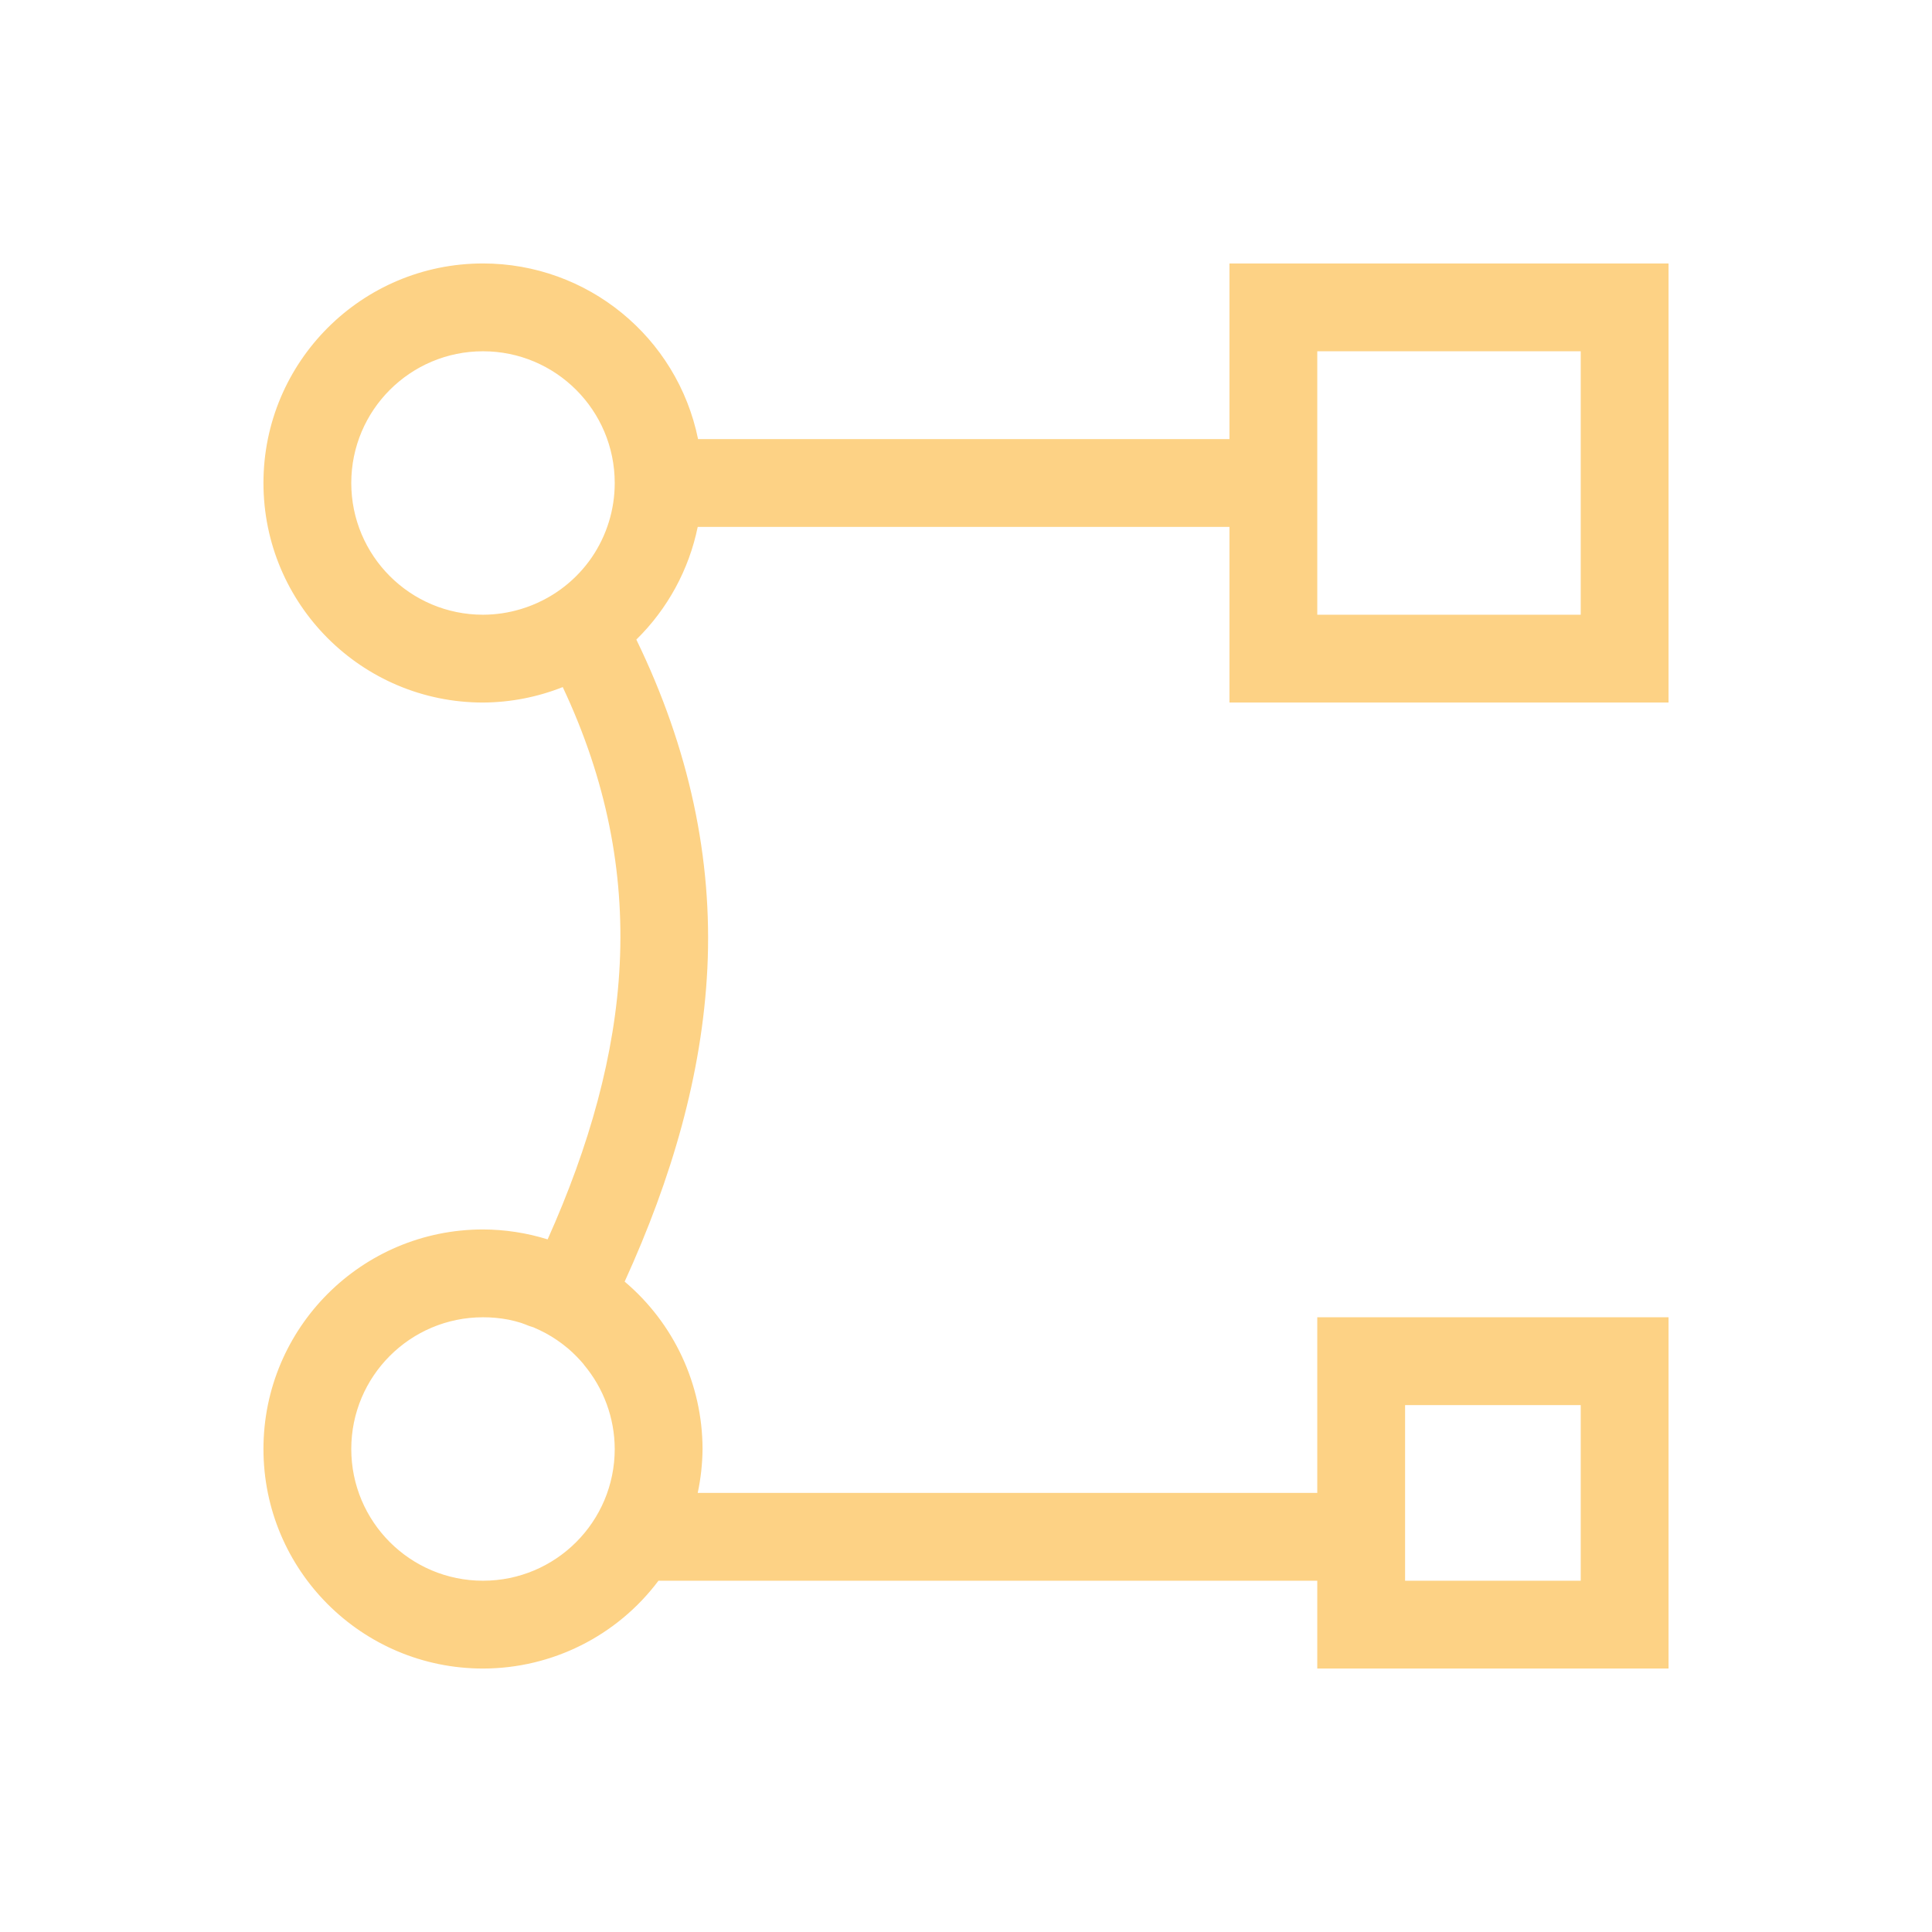
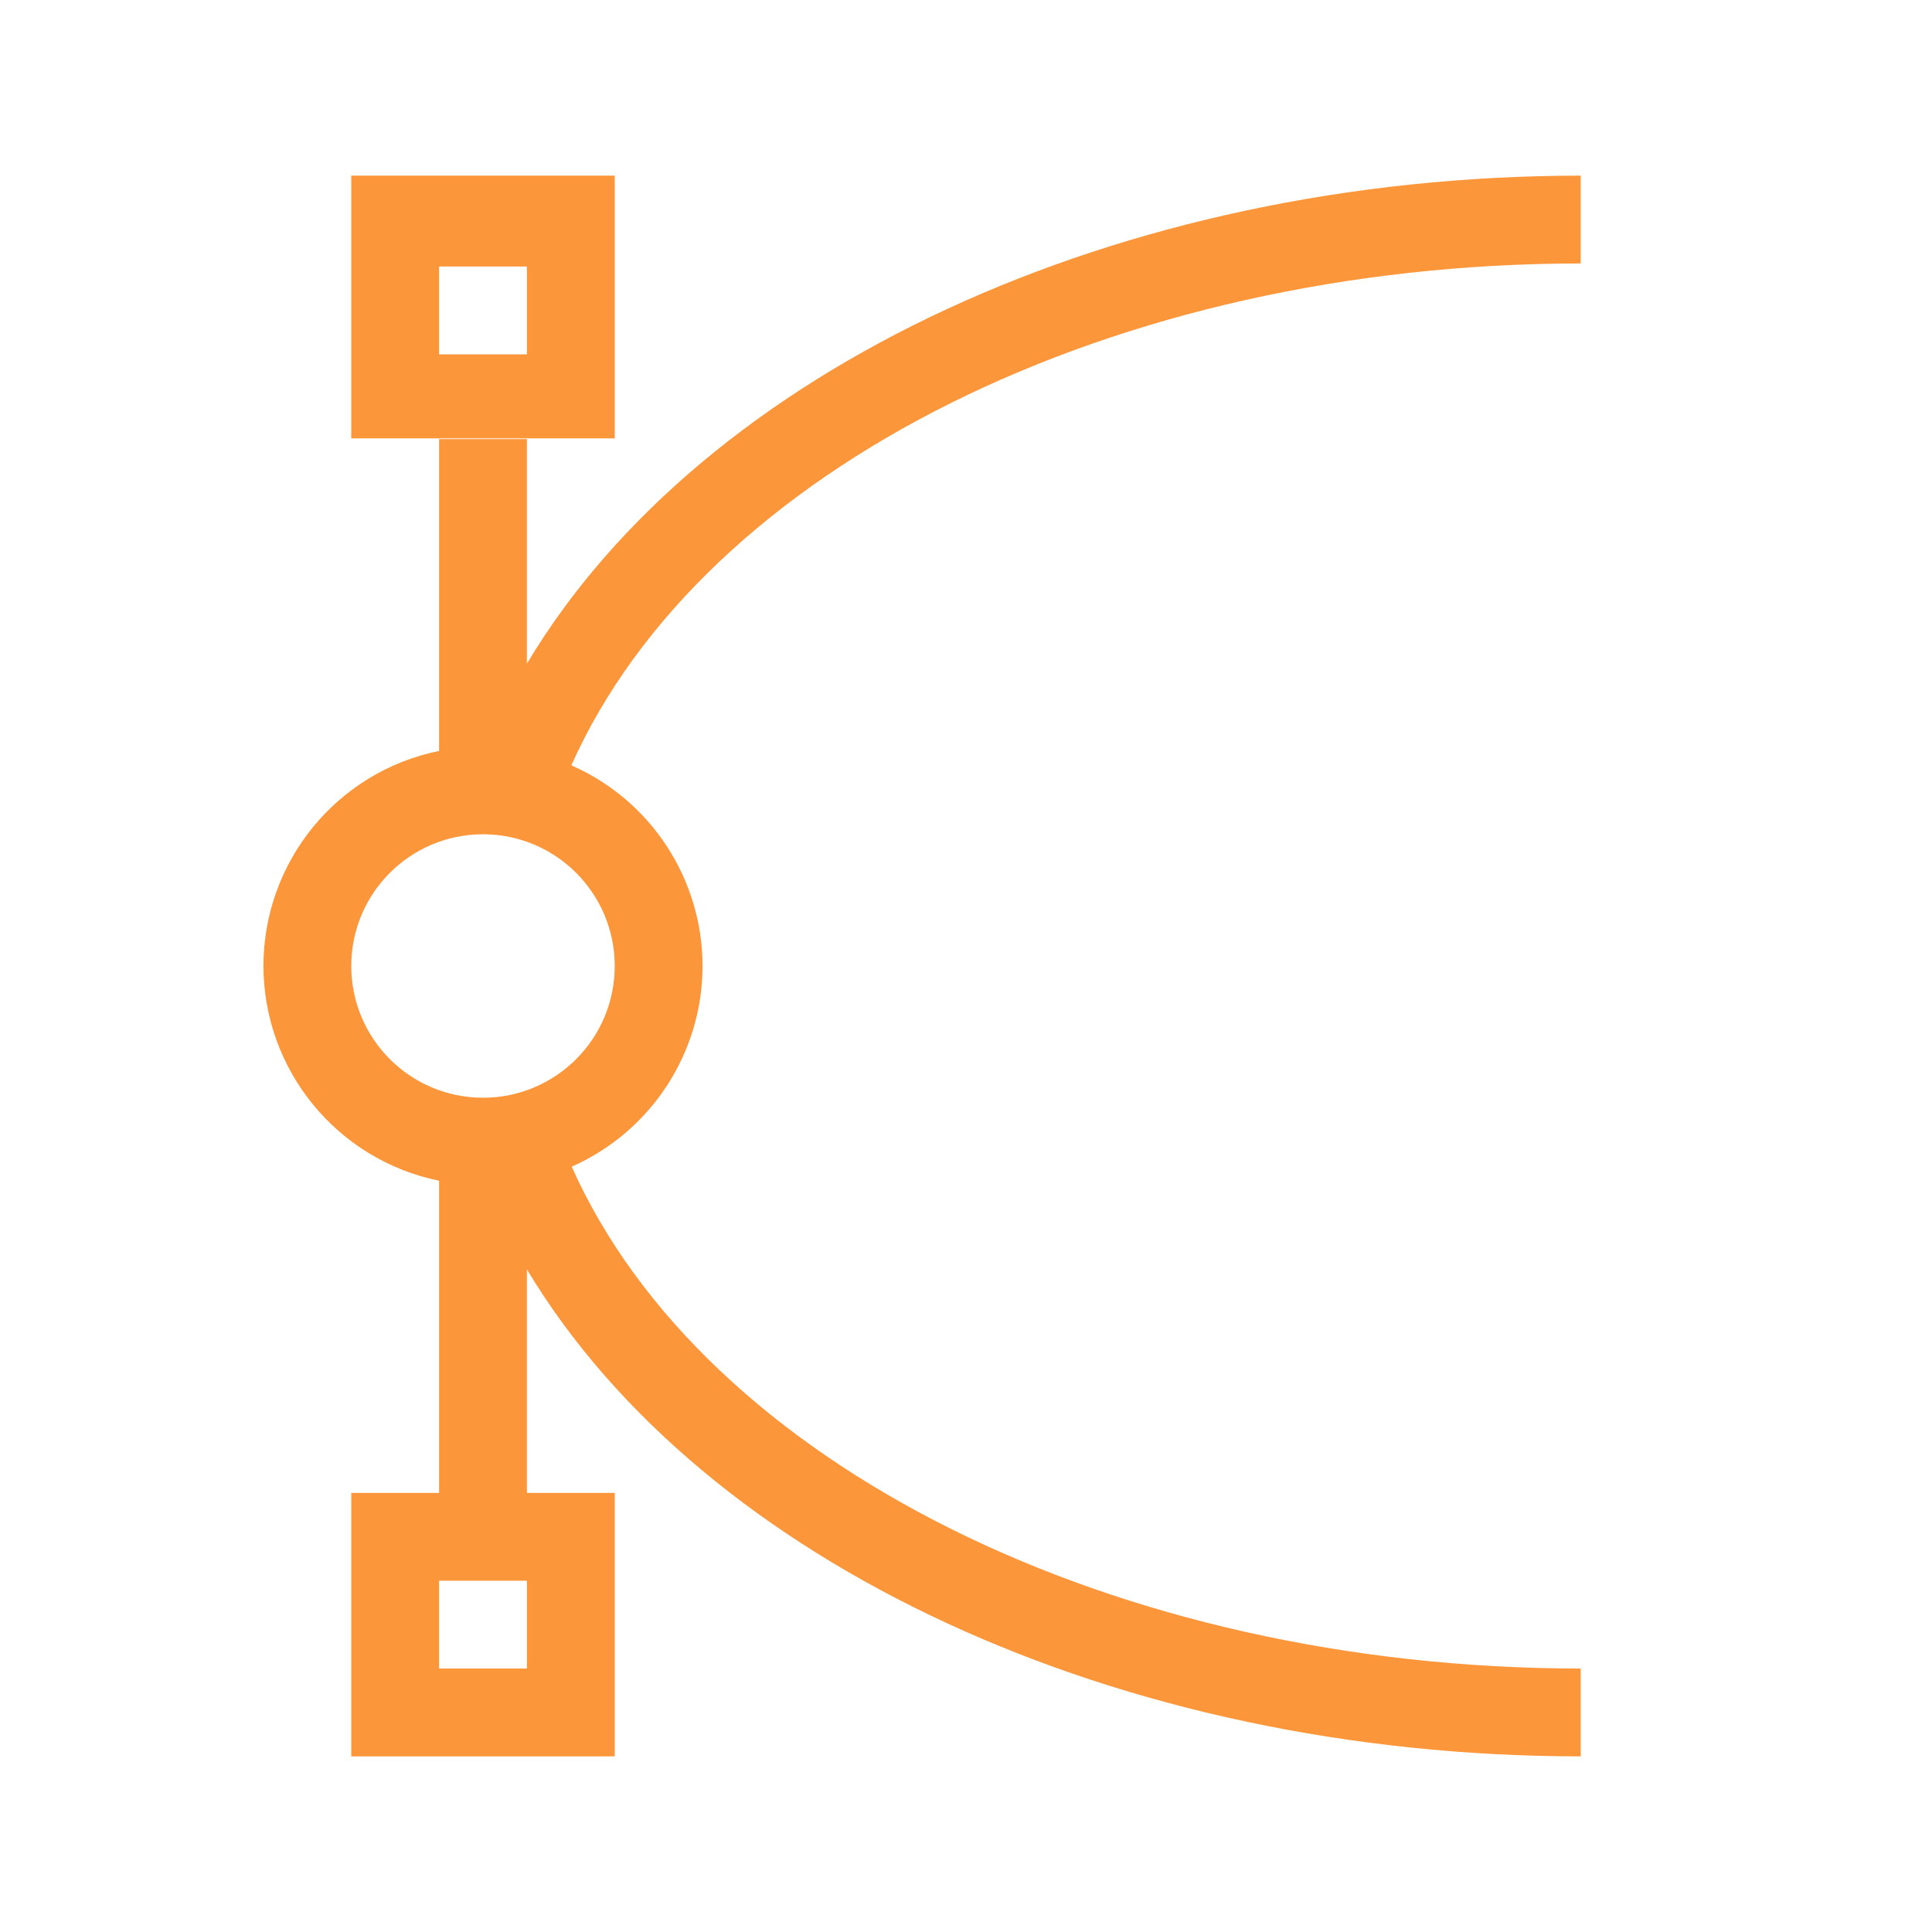
- <svg xmlns="http://www.w3.org/2000/svg" width="22" version="1.1" height="22">
+ <svg xmlns="http://www.w3.org/2000/svg" width="22" version="1.1" height="22" id="svg2">
  <defs id="defs3871" />
  <g id="layer1" transform="matrix(1 0 0 1 -326 -534.3622)">
-     <rect width="0" x="273.382" y="518.479" height="14.668" style="fill:#04896a" id="rect4035" />
-     <rect width="0" x="280.342" y="541.049" height="14.668" style="fill:#16907d" id="rect4035-8" />
-     <rect width="0" x="282.156" y="539.989" height="14.668" style="fill:#6c7a89" id="rect4035-0" />
-     <path style="fill:#fdd285" id="path4733" d="M 5.5 3 A 2.5 2.5 0 0 0 3 5.5 A 2.5 2.5 0 0 0 5.5 8 A 2.5 2.5 0 0 0 6.408 7.824 C 6.906 8.881 7.108 9.925 7.057 10.977 C 7.007 12.006 6.711 13.053 6.236 14.113 A 2.5 2.5 0 0 0 5.5 14 A 2.5 2.5 0 0 0 3 16.5 A 2.5 2.5 0 0 0 5.5 19 A 2.5 2.5 0 0 0 7.498 18 L 15 18 L 15 19 L 19 19 L 19 15 L 15 15 L 15 17 L 7.945 17 A 2.5 2.5 0 0 0 8 16.5 A 2.5 2.5 0 0 0 7.113 14.594 C 7.649 13.419 7.996 12.232 8.055 11.025 C 8.115 9.779 7.849 8.524 7.246 7.283 A 2.5 2.5 0 0 0 7.945 6 L 14 6 L 14 8 L 19 8 L 19 3 L 14 3 L 14 5 L 7.949 5 A 2.5 2.5 0 0 0 5.5 3 z M 5.5 4 A 1.5 1.5 0 0 1 7 5.5 A 1.5 1.5 0 0 1 6.738 6.348 A 1.5 1.5 0 0 1 6.18 6.836 A 1.5 1.5 0 0 1 5.93 6.936 A 1.5 1.5 0 0 1 5.5 7 A 1.5 1.5 0 0 1 4 5.5 A 1.5 1.5 0 0 1 5.5 4 z M 15 4 L 18 4 L 18 7 L 15 7 L 15 4 z M 5.5 15 A 1.5 1.5 0 0 1 5.789 15.027 A 1.5 1.5 0 0 1 5.799 15.029 A 1.5 1.5 0 0 1 5.934 15.064 A 1.5 1.5 0 0 1 6.023 15.098 A 1.5 1.5 0 0 1 6.076 15.115 A 1.5 1.5 0 0 1 6.084 15.119 A 1.5 1.5 0 0 1 6.211 15.18 A 1.5 1.5 0 0 1 6.219 15.184 A 1.5 1.5 0 0 1 6.459 15.348 A 1.5 1.5 0 0 1 6.467 15.354 A 1.5 1.5 0 0 1 6.568 15.449 A 1.5 1.5 0 0 1 6.648 15.537 L 6.648 15.539 A 1.5 1.5 0 0 1 7 16.5 A 1.5 1.5 0 0 1 5.5 18 A 1.5 1.5 0 0 1 4 16.5 A 1.5 1.5 0 0 1 5.5 15 z M 16 16 L 18 16 L 18 18 L 16 18 L 16 16 z " transform="matrix(1 0 0 1 326 534.3622)" />
+     <rect width="0" x="274.382" y="518.479" height="14.668" style="fill:#04896a" id="rect4035" />
+     <rect width="0" x="281.342" y="541.049" height="14.668" style="fill:#16907d" id="rect4035-8" />
+     <rect width="0" x="283.156" y="539.989" height="14.668" style="fill:#6c7a89" id="rect4035-0" />
+     <path style="opacity:1;fill:#fc963a;fill-opacity:1;stroke:none;stroke-width:10;stroke-miterlimit:4;stroke-dasharray:none;stroke-opacity:1" d="M 4 2 L 4 4.992 L 7 4.992 L 7 2 L 4 2 z M 18 2 C 12.746 2.003 8.01 4.196 6 7.557 L 6 5 L 5 5 L 5 8.551 C 3.836 8.788 3 9.812 3 11 C 3.002 12.186 3.838 13.208 5 13.445 L 5 17 L 4 17 L 4 20 L 7 20 L 7 17 L 6 17 L 6 14.455 C 8.016 17.811 12.75 19.999 18 20 L 18 19 C 12.696 18.997 8.025 16.674 6.51 13.285 C 7.415 12.885 7.999 11.99 8 11 C 7.999 10.01 7.413 9.113 6.506 8.715 C 8.021 5.326 12.695 3.002 18 3 L 18 2 z M 5 3.035 L 6 3.035 L 6 4.035 L 5 4.035 L 5 3.035 z M 5.5 9.5 A 1.5 1.5 0 0 1 7 11 A 1.5 1.5 0 0 1 5.5 12.5 A 1.5 1.5 0 0 1 4 11 A 1.5 1.5 0 0 1 5.5 9.5 z M 5 18 L 6 18 L 6 19 L 5 19 L 5 18 z " transform="translate(326,534.3622)" id="rect4147" />
  </g>
</svg>
